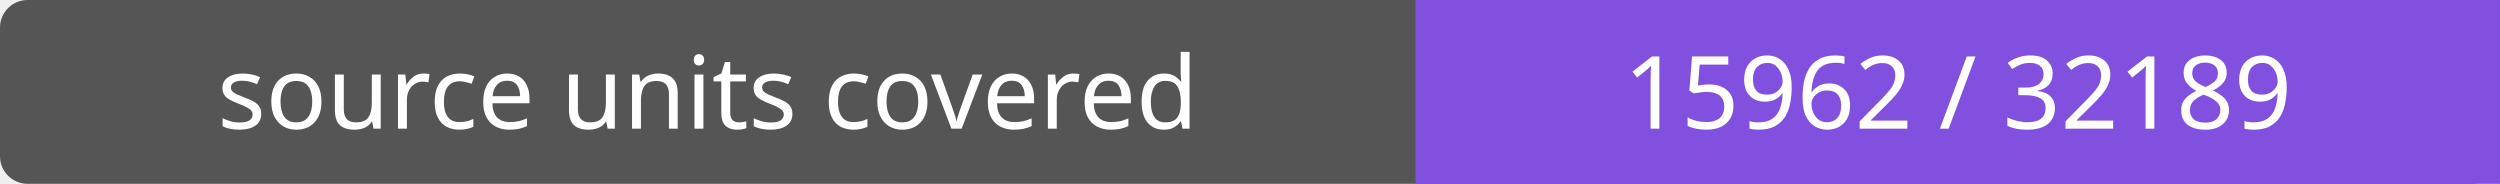
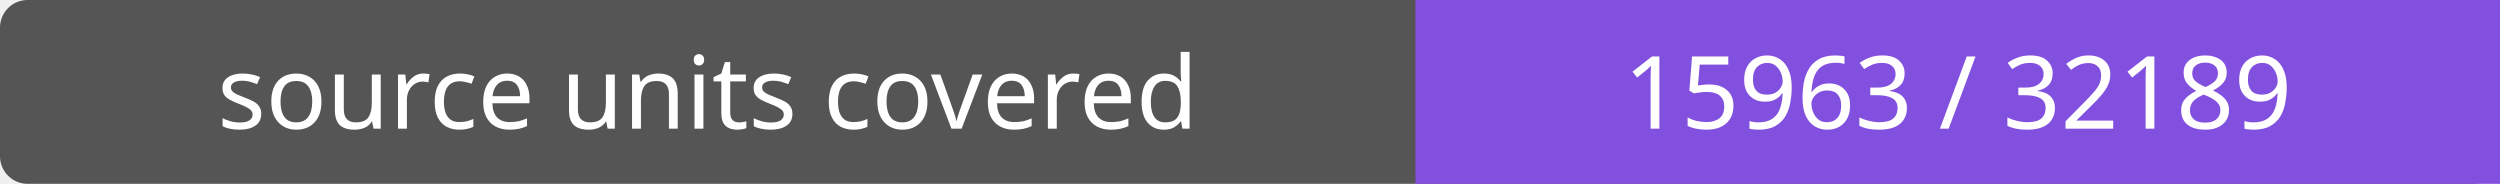
- <svg xmlns="http://www.w3.org/2000/svg" width="272" height="20" role="img" aria-label="source units covered: 15962 / 32189">
+ <svg xmlns="http://www.w3.org/2000/svg" width="272" height="20" role="img" aria-label="source units covered: 15963 / 32189">
  <rect width="272" height="20" rx="3" fill="#555" />
  <path fill="#8250df" d="M154 0h118v20H154z" />
  <g fill="#fff" text-anchor="middle" font-family="Verdana,sans-serif" font-size="11">
    <text x="77.0" y="14">source units covered</text>
-     <text x="213.0" y="14">15962 / 32189</text>
+     <text x="213.0" y="14">15963 / 32189</text>
  </g>
</svg>
